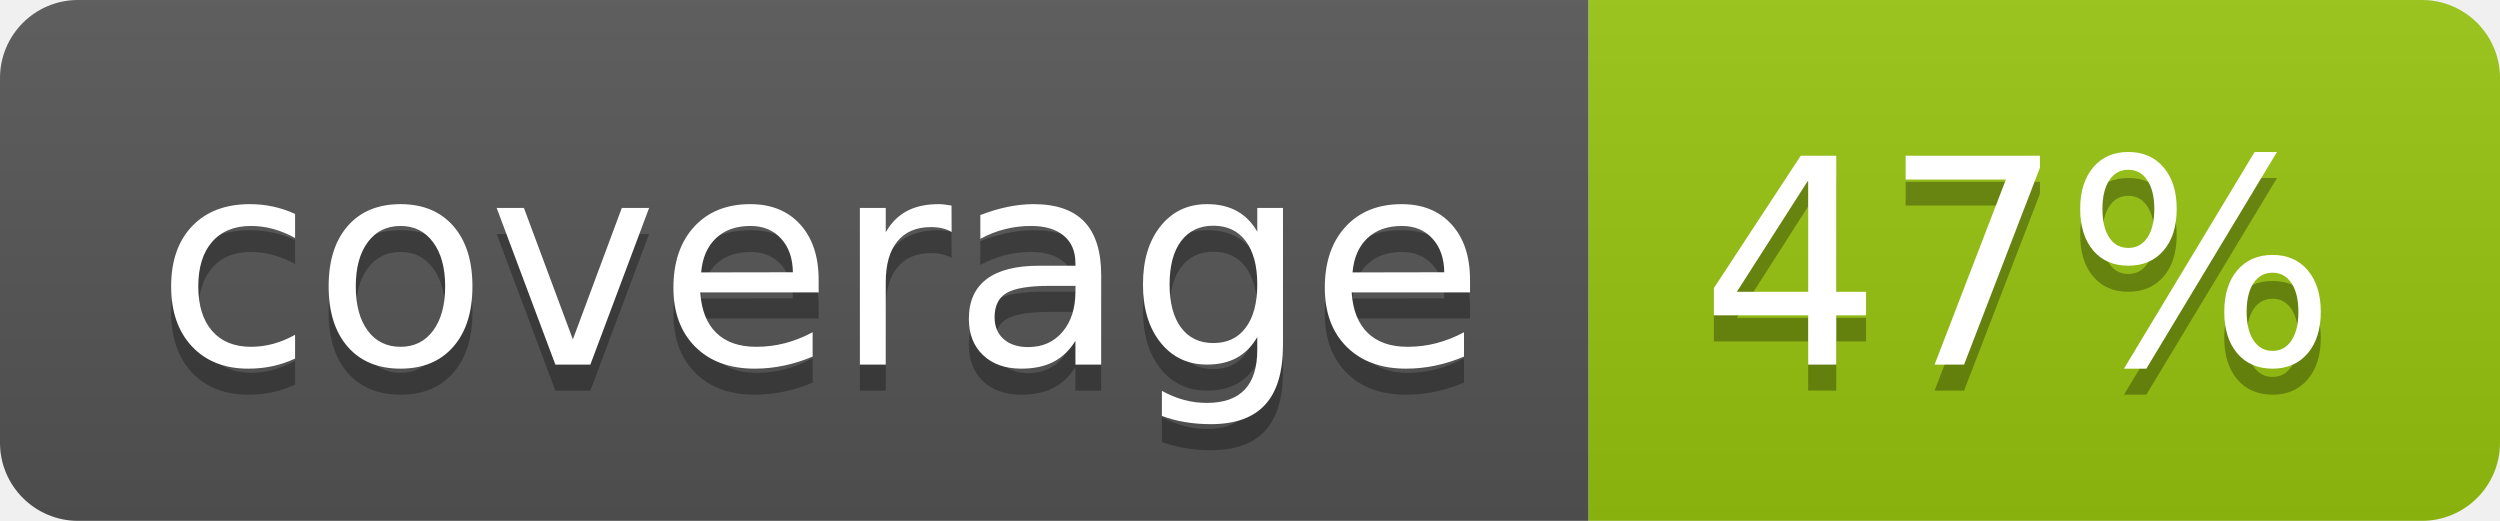
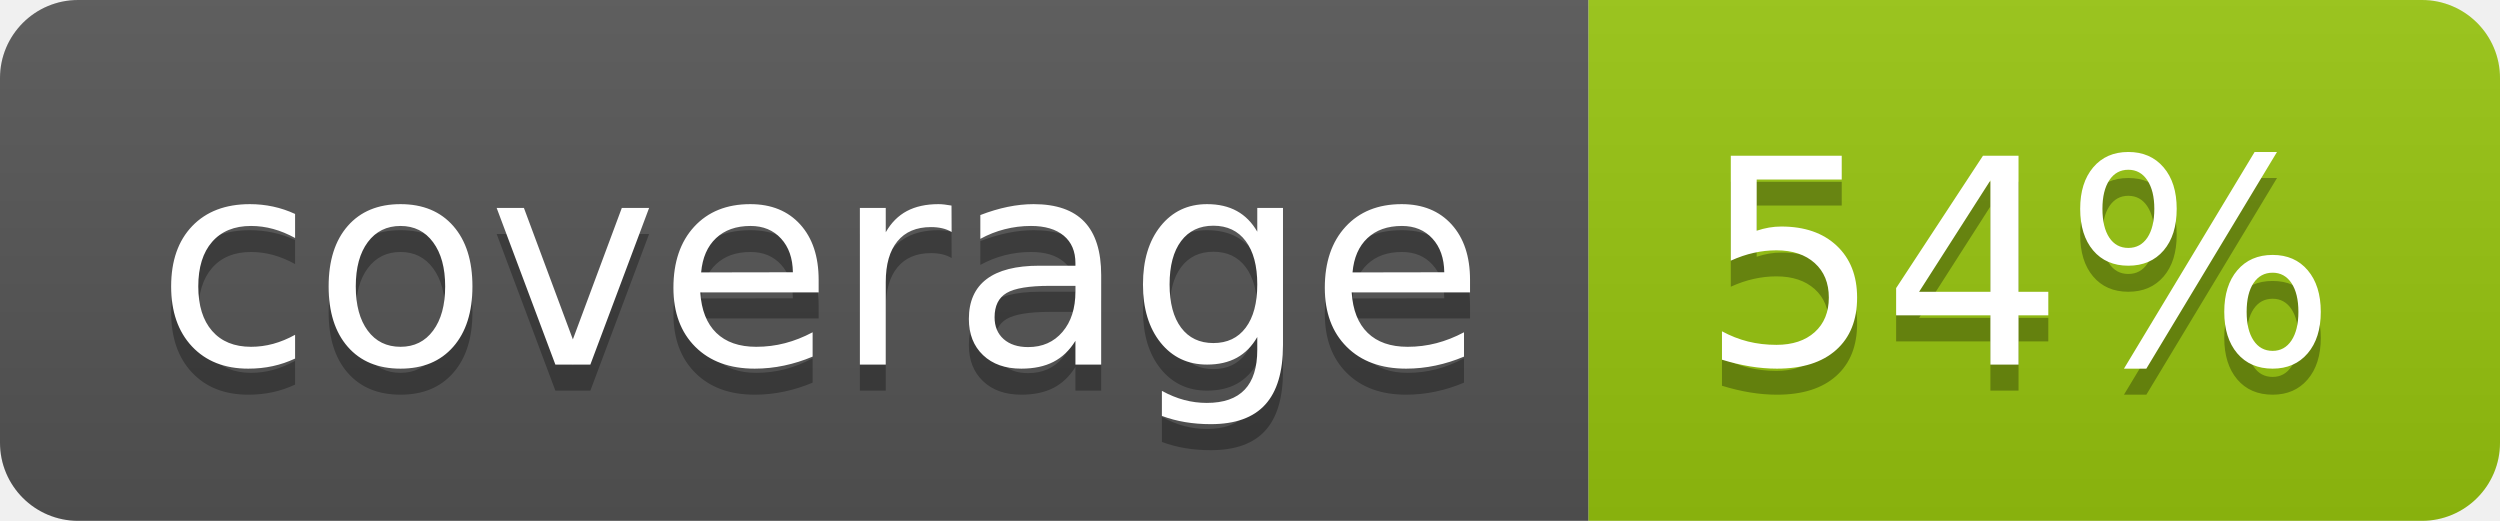
<svg xmlns="http://www.w3.org/2000/svg" width="96" height="20">
  <linearGradient id="b" x2="0" y2="100%">
    <stop offset="0" stop-color="#bbb" stop-opacity=".1" />
    <stop offset="1" stop-opacity=".1" />
  </linearGradient>
  <clipPath id="a">
    <rect width="96" height="20" rx="3" fill="#fff" />
  </clipPath>
  <g clip-path="url(#a)">
    <path fill="#555" d="M0 0h61v20H0z" />
    <path fill="#97C50F" d="M61 0h35v20H61z" />
    <path fill="url(#b)" d="M0 0h96v20H0z" />
  </g>
  <g fill="#fff" text-anchor="middle" font-family="DejaVu Sans,Verdana,Geneva,sans-serif" font-size="110">
    <text x="315" y="150" fill="#010101" fill-opacity=".3" transform="scale(.1)" textLength="510">coverage</text>
    <text x="315" y="140" transform="scale(.1)" textLength="510">coverage</text>
-     <text x="775" y="150" fill="#010101" fill-opacity=".3" transform="scale(.1)" textLength="250">47%</text>
-     <text x="775" y="140" transform="scale(.1)" textLength="250">47%</text>
+     <text x="775" y="150" fill="#010101" fill-opacity=".3" transform="scale(.1)" textLength="250">54%</text>
+     <text x="775" y="140" transform="scale(.1)" textLength="250">54%</text>
  </g>
</svg>
